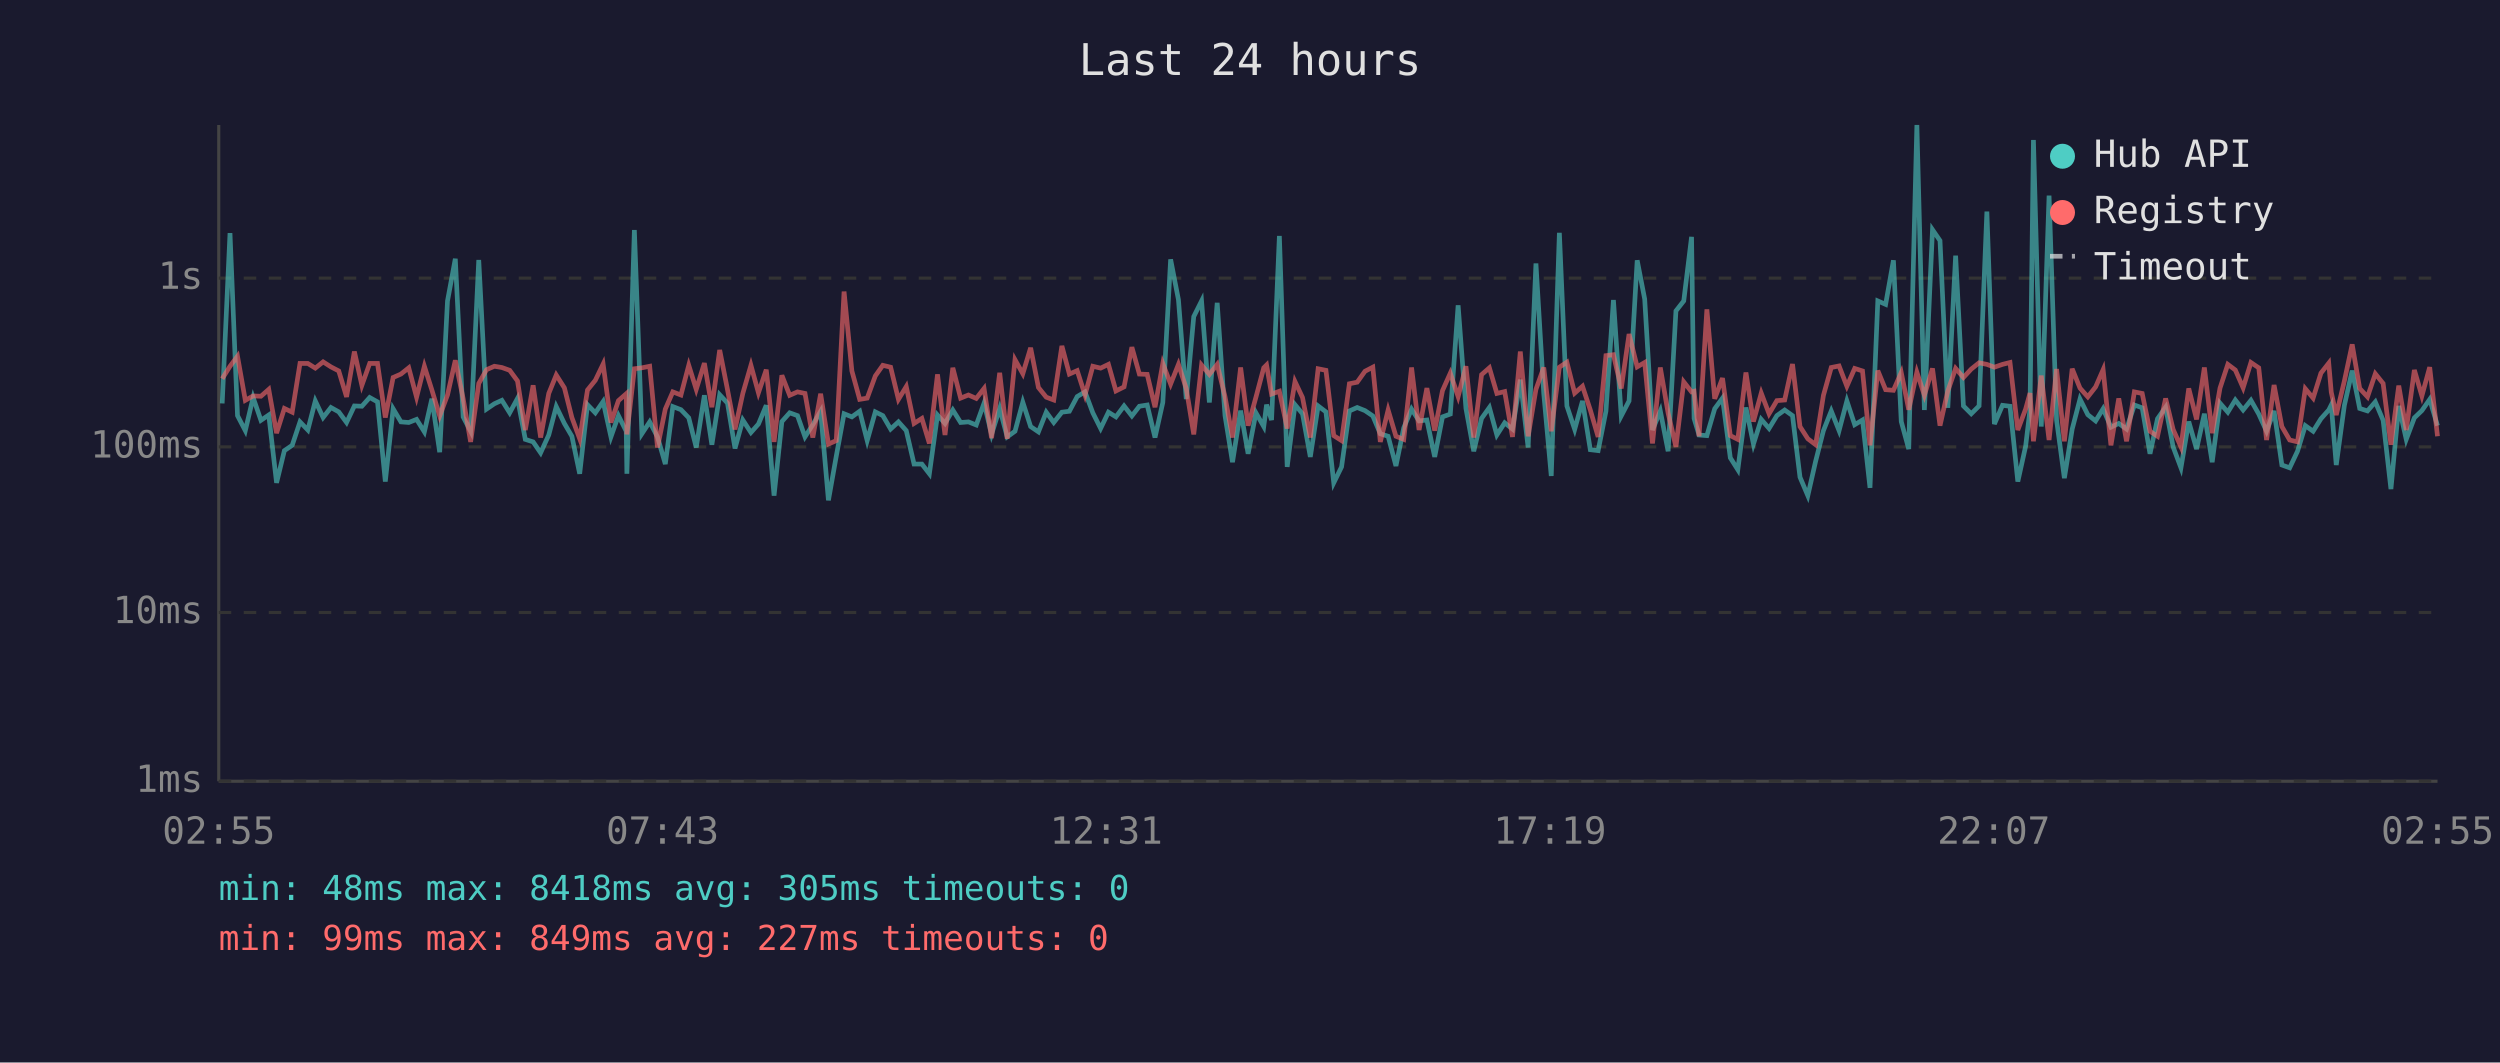
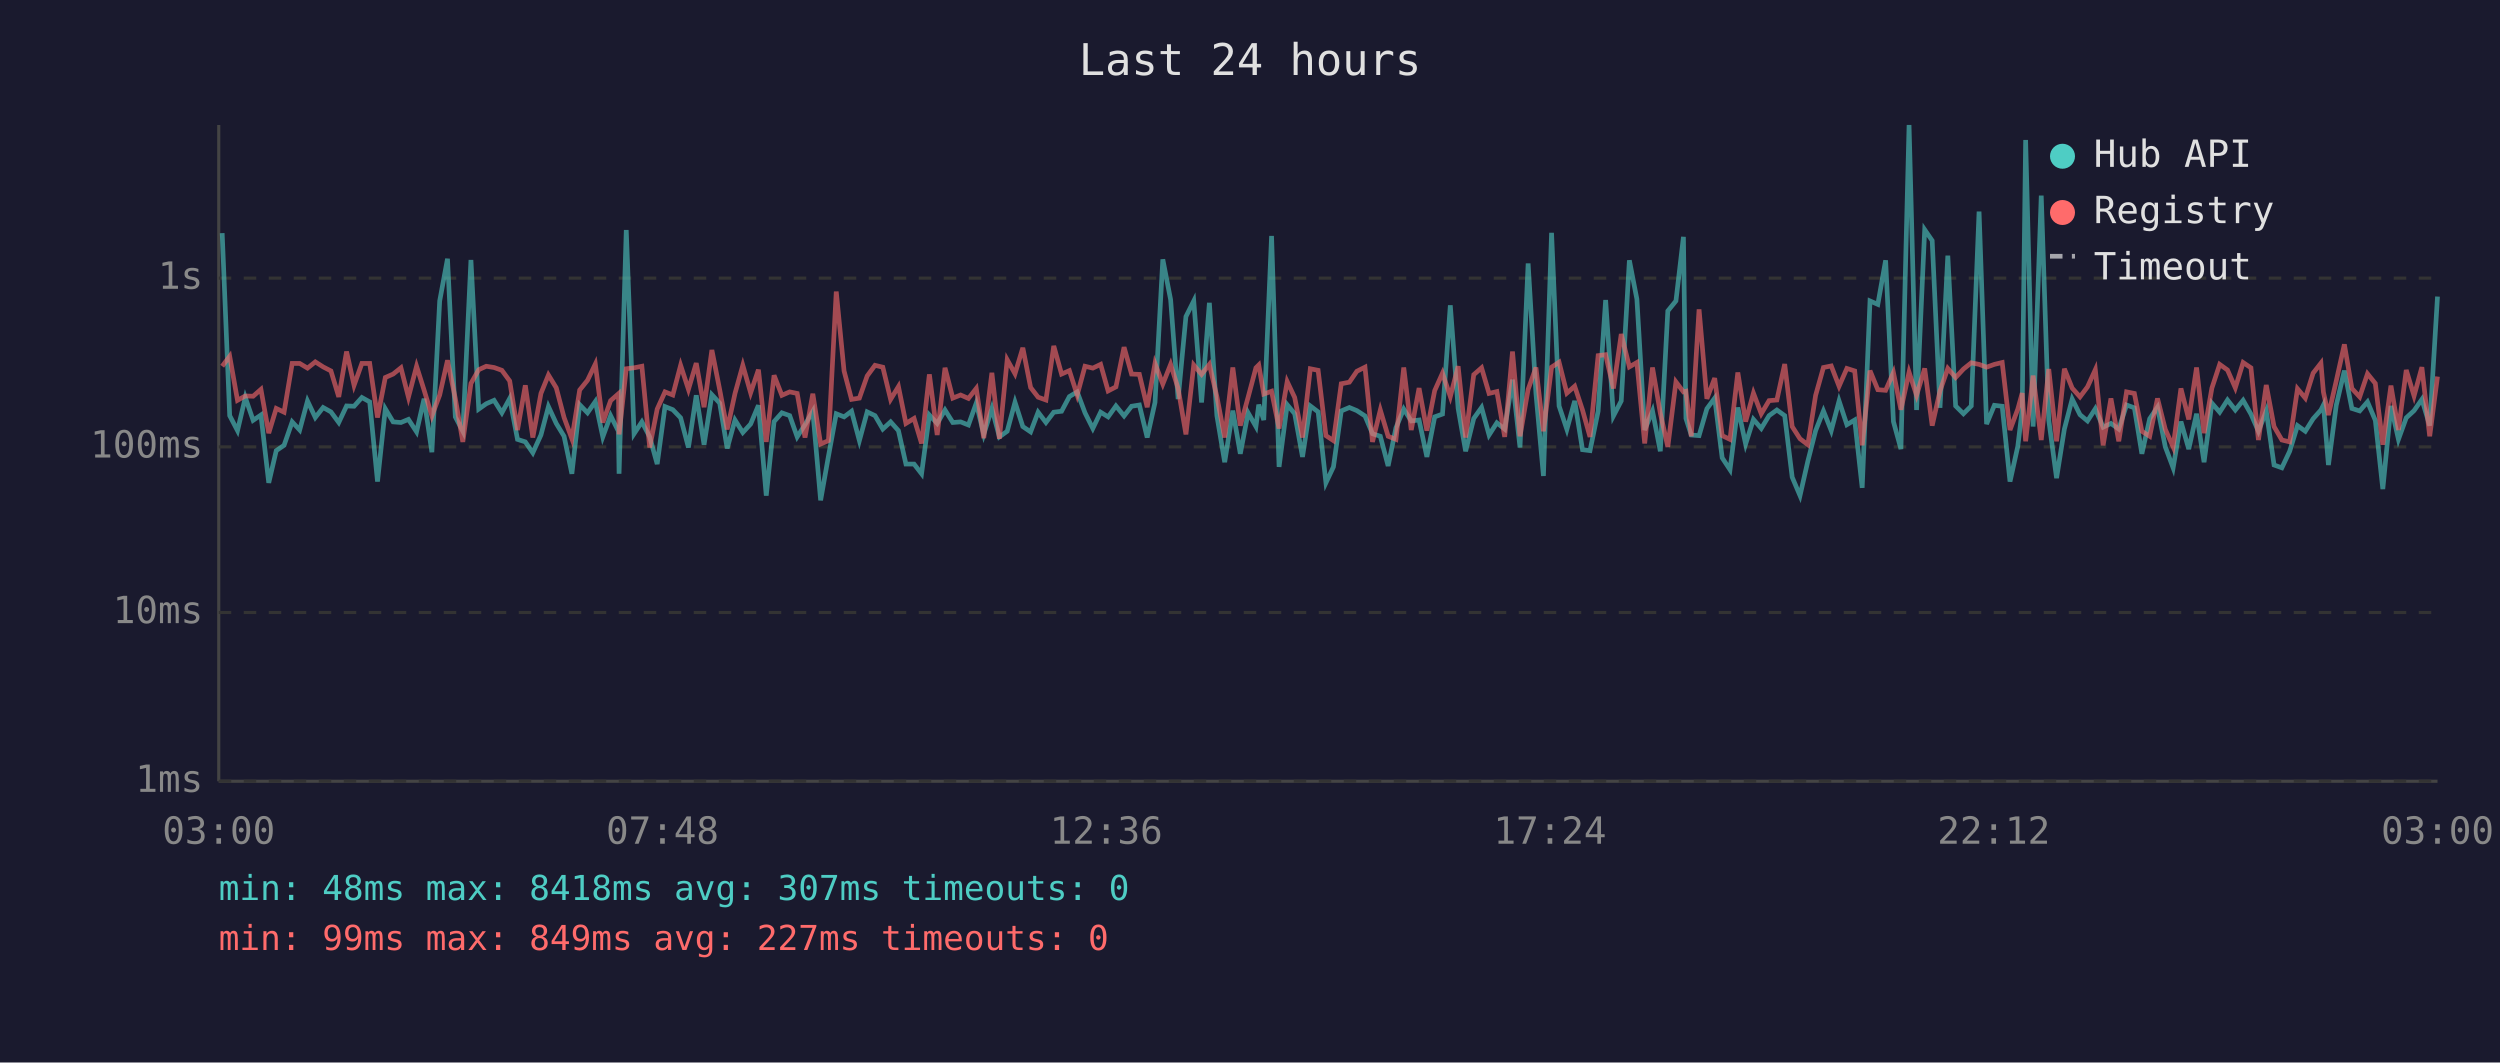
<svg xmlns="http://www.w3.org/2000/svg" viewBox="0 0 800 340" font-family="monospace" font-size="12">
  <rect width="800" height="340" fill="#1a1a2e" />
  <text x="400" y="24" fill="#e0e0e0" font-size="14" text-anchor="middle">Last 24 hours</text>
  <line x1="70" y1="40" x2="70" y2="250" stroke="#444" stroke-width="1" />
  <line x1="70" y1="250" x2="780" y2="250" stroke="#444" stroke-width="1" />
  <line x1="70" y1="250" x2="780" y2="250" stroke="#333" stroke-width="1" stroke-dasharray="4" />
  <text x="65" y="250" fill="#888" text-anchor="end" dominant-baseline="middle">1ms</text>
  <line x1="70" y1="196" x2="780" y2="196" stroke="#333" stroke-width="1" stroke-dasharray="4" />
  <text x="65" y="196" fill="#888" text-anchor="end" dominant-baseline="middle">10ms</text>
  <line x1="70" y1="143" x2="780" y2="143" stroke="#333" stroke-width="1" stroke-dasharray="4" />
  <text x="65" y="143" fill="#888" text-anchor="end" dominant-baseline="middle">100ms</text>
  <line x1="70" y1="89" x2="780" y2="89" stroke="#333" stroke-width="1" stroke-dasharray="4" />
  <text x="65" y="89" fill="#888" text-anchor="end" dominant-baseline="middle">1s</text>
-   <text x="70" y="270" fill="#888" text-anchor="middle">02:55</text>
-   <text x="212" y="270" fill="#888" text-anchor="middle">07:43</text>
-   <text x="354" y="270" fill="#888" text-anchor="middle">12:31</text>
-   <text x="496" y="270" fill="#888" text-anchor="middle">17:19</text>
-   <text x="638" y="270" fill="#888" text-anchor="middle">22:07</text>
-   <text x="780" y="270" fill="#888" text-anchor="middle">02:55</text>
-   <polyline points="71.1,129.1 73.6,74.6 76.0,133.0 78.5,137.8 81.0,127.2 83.5,134.5 86.0,132.8 88.5,154.5 91.0,144.2 93.5,142.5 96.0,135.0 98.5,137.6 100.9,128.3 103.4,133.6 105.9,130.4 108.4,131.8 110.9,135.2 113.4,129.9 115.8,130.0 118.3,127.2 120.8,128.6 123.3,154.1 125.8,130.8 128.3,135.0 130.8,135.2 133.3,134.2 135.8,138.2 138.2,127.6 140.7,144.7 143.2,96.3 145.7,82.8 148.2,133.4 150.6,138.0 153.2,83.2 155.7,130.9 158.2,129.2 160.6,128.1 163.1,132.1 165.6,127.5 168.1,140.6 170.6,141.4 173.0,144.9 175.6,139.2 178.0,130.1 180.6,135.5 183.0,139.6 185.5,151.6 188.0,129.5 190.5,132.1 193.0,128.5 195.5,139.8 197.9,133.0 200.4,138.0 200.6,151.6 203.0,73.6 205.4,138.8 207.9,135.0 210.4,139.8 212.9,148.5 215.3,130.1 217.9,131.1 220.4,133.7 222.8,143.2 225.4,126.5 227.8,142.3 230.3,126.3 232.8,129.0 235.2,143.5 237.7,134.4 240.3,138.4 242.7,135.7 245.2,129.7 247.7,158.6 250.2,134.9 252.7,132.1 255.2,133.0 257.6,139.8 260.1,135.9 262.6,131.6 265.1,160.1 267.6,146.0 270.1,132.4 272.6,133.4 275.1,131.6 277.5,141.0 280.1,131.8 282.5,133.0 285.0,137.3 287.5,135.0 290.0,137.8 292.5,148.5 295.0,148.5 297.4,151.6 300.0,132.8 302.4,135.5 304.9,131.2 307.4,135.2 309.9,135.0 312.4,136.0 314.9,129.0 317.3,139.0 319.9,130.7 322.3,139.8 324.8,138.0 327.3,128.7 329.8,136.5 332.3,138.2 334.8,131.9 337.2,135.2 339.8,131.9 342.2,131.6 344.7,126.9 347.2,125.4 349.7,132.1 352.2,137.1 354.7,131.9 357.1,133.4 359.7,129.9 362.2,133.1 364.6,130.0 367.1,129.6 369.6,140.0 372.1,128.8 374.6,83.0 377.1,95.9 379.6,127.7 382.0,101.3 384.5,96.3 387.0,128.8 389.5,96.9 392.0,133.0 394.4,147.9 397.0,131.4 399.4,145.2 401.9,132.1 404.4,136.5 405.3,129.5 406.9,134.4 409.4,75.5 411.9,149.4 414.4,129.5 416.8,132.4 419.3,146.2 421.8,129.9 424.3,131.8 426.8,154.5 429.3,149.4 431.8,131.5 434.3,130.4 436.8,131.4 439.3,133.1 441.7,138.8 444.2,139.6 446.7,149.1 449.2,136.9 451.7,130.9 454.1,134.7 456.6,134.4 459.1,146.2 461.6,133.4 464.1,132.5 466.6,97.7 469.1,130.7 471.6,144.4 474.1,133.9 476.6,130.4 479.0,139.2 481.5,135.3 484.0,137.3 486.5,121.5 489.0,143.2 491.5,84.3 494.0,125.9 496.4,152.3 499.0,74.5 501.4,129.9 503.9,137.4 506.4,128.3 508.9,143.9 511.4,144.2 513.9,131.6 516.3,96.0 518.8,133.1 521.3,128.3 523.9,83.3 526.3,95.7 528.8,137.6 531.3,131.5 533.8,144.4 536.3,99.5 538.8,96.3 541.3,75.8 542.1,133.9 543.7,139.2 546.2,139.4 548.7,130.8 551.2,127.4 553.7,146.5 556.1,150.3 558.7,130.4 561.1,142.1 563.6,134.2 566.1,137.1 568.6,133.0 571.1,131.2 573.6,133.0 576.0,152.7 578.5,158.6 581.0,147.6 583.5,137.8 586.0,131.5 588.5,137.8 591.0,128.3 593.5,135.9 596.0,134.4 598.4,156.1 600.9,96.3 603.4,97.4 605.9,83.3 608.4,134.9 610.8,143.7 613.4,40.0 615.8,131.2 618.4,73.5 620.8,77.0 623.3,130.5 625.8,81.8 628.3,129.9 630.8,132.4 633.3,129.9 635.8,67.7 638.2,135.7 640.8,129.7 643.2,130.0 645.7,154.1 648.2,142.8 649.6,131.1 650.7,44.8 653.2,136.5 655.7,62.6 658.1,134.4 660.6,153.0 663.1,137.3 665.6,127.7 668.1,132.7 670.6,134.7 673.0,130.8 675.5,136.7 678.0,135.5 680.5,137.3 683.0,129.6 685.5,130.5 688.0,145.2 690.4,134.0 693.0,130.3 695.4,143.0 697.9,149.7 700.4,134.9 702.9,143.7 705.4,132.4 707.9,147.9 710.4,129.0 712.9,131.9 715.3,128.0 717.8,131.2 720.3,128.1 722.8,132.5 725.3,138.0 727.7,131.5 730.2,148.8 732.7,149.7 735.2,144.4 737.7,136.2 740.2,138.0 742.7,134.0 745.2,131.2 746.0,129.6 747.6,148.8 750.2,129.7 752.7,118.6 755.1,130.7 757.6,131.5 760.1,128.6 762.6,134.5 765.1,156.5 767.6,129.9 770.0,140.6 772.6,133.7 775.0,131.4 777.5,127.8 780.0,136.2" fill="none" stroke="#4ecdc4" stroke-width="1.5" opacity="0.6" />
-   <polyline points="71.1,121.2 73.6,117.2 76.0,114.0 78.5,128.1 81.0,126.7 83.5,126.8 86.0,124.6 88.5,138.6 91.0,130.7 93.5,131.9 96.0,116.3 98.5,116.3 100.9,117.8 103.4,115.8 105.9,117.4 108.4,118.7 110.9,127.0 113.4,112.5 115.8,123.3 118.3,116.3 120.8,116.3 123.3,133.6 125.8,120.8 128.3,119.7 130.8,117.7 133.3,127.1 135.8,117.2 138.2,124.8 140.7,133.1 143.2,126.4 145.7,115.3 148.2,127.5 150.6,141.4 153.2,122.7 155.7,118.3 158.2,117.2 160.6,117.6 163.1,118.5 165.6,121.9 168.1,137.6 170.6,123.3 173.0,140.0 175.6,125.9 178.0,120.0 180.6,124.1 183.0,133.6 185.5,140.4 188.0,124.8 190.5,121.7 193.0,116.5 195.5,135.2 197.9,128.2 200.4,126.0 200.6,139.0 203.0,118.0 205.4,117.7 207.9,117.2 210.4,143.2 212.9,130.9 215.3,125.4 217.9,126.4 220.4,116.9 222.8,124.6 225.4,116.2 227.8,130.3 230.3,112.0 232.8,124.7 235.2,137.4 237.7,125.9 240.3,116.9 242.7,125.7 245.2,118.3 247.7,141.4 250.2,120.1 252.7,126.5 255.2,125.4 257.6,125.9 260.1,140.0 262.6,126.0 265.1,142.1 267.6,141.0 270.1,93.3 272.6,118.7 275.1,127.8 277.5,127.4 280.1,120.3 282.5,116.9 285.0,117.5 287.5,127.8 290.0,123.7 292.5,135.5 295.0,133.9 297.4,141.9 300.0,119.8 302.4,139.2 304.9,117.7 307.4,127.4 309.9,126.4 312.4,127.5 314.9,124.3 317.3,140.2 319.9,119.3 322.3,140.4 324.8,115.1 327.3,119.6 329.8,111.3 332.3,124.0 334.8,127.1 337.2,128.0 339.8,110.7 342.2,119.7 344.7,118.6 347.2,126.4 349.7,117.2 352.2,117.8 354.7,116.6 357.1,125.1 359.7,123.8 362.2,111.1 364.6,119.7 367.1,119.8 369.6,130.3 372.1,116.3 374.6,122.9 377.1,116.6 379.6,124.3 382.0,139.0 384.5,116.8 387.0,119.8 389.5,116.6 392.0,126.9 394.4,140.0 397.0,117.6 399.4,136.2 401.9,127.1 404.4,117.7 405.3,116.8 406.9,126.1 409.4,125.2 411.9,137.1 414.4,122.1 416.8,127.2 419.3,140.0 421.8,118.0 424.3,118.5 426.8,139.4 429.3,141.0 431.8,122.8 434.3,122.3 436.8,118.8 439.3,117.5 441.7,141.4 444.2,131.2 446.7,139.6 449.2,140.6 451.7,117.6 454.1,137.6 456.6,124.2 459.1,137.8 461.6,125.0 464.1,119.4 466.6,126.9 469.1,117.2 471.6,140.0 474.1,119.9 476.6,117.7 479.0,125.9 481.5,125.3 484.0,139.8 486.5,112.5 489.0,139.6 491.5,124.6 494.0,117.6 496.4,138.0 499.0,117.5 501.4,115.9 503.9,125.8 506.4,123.6 508.9,131.2 511.4,139.8 513.9,113.8 516.3,113.5 518.8,124.3 521.3,106.9 523.9,117.4 526.3,116.0 528.8,141.9 531.3,117.6 533.8,132.2 536.3,143.0 538.8,122.2 541.3,125.4 542.1,125.2 543.7,139.6 546.2,99.0 548.7,127.6 551.2,121.0 553.7,139.4 556.1,140.6 558.7,119.2 561.1,134.9 563.6,125.8 566.1,132.4 568.6,128.2 571.1,128.0 573.6,116.5 576.0,136.5 578.5,140.4 581.0,142.3 583.5,126.5 586.0,117.6 588.5,117.1 591.0,123.6 593.5,117.9 596.0,118.7 598.4,142.5 600.9,118.6 603.4,124.7 605.9,124.9 608.4,119.2 610.8,131.1 613.4,119.1 615.8,126.5 618.4,117.9 620.8,136.2 623.3,125.1 625.8,117.9 628.3,120.8 630.8,118.1 633.3,116.1 635.8,116.6 638.2,117.5 640.8,116.6 643.2,116.0 645.7,137.6 648.2,130.9 649.6,125.8 650.7,141.2 653.2,120.2 655.7,140.8 658.1,118.1 660.6,141.2 663.1,118.0 665.6,124.2 668.1,127.0 670.6,123.8 673.0,118.3 675.5,142.5 678.0,127.5 680.5,141.2 683.0,125.4 685.5,125.9 688.0,138.0 690.4,139.6 693.0,127.5 695.4,137.4 697.9,143.0 700.4,124.3 702.9,134.2 705.4,117.6 707.9,138.6 710.4,124.2 712.9,116.6 715.3,118.4 717.8,124.1 720.3,116.0 722.8,117.7 725.3,140.8 727.7,123.2 730.2,136.5 732.7,140.8 735.2,141.4 737.7,124.4 740.2,127.4 742.7,119.4 745.2,116.2 746.0,125.5 747.6,132.8 750.2,121.9 752.7,110.2 755.1,124.3 757.6,127.0 760.1,119.6 762.6,122.7 765.1,142.3 767.6,123.4 770.0,137.6 772.6,118.4 775.0,126.7 777.5,117.5 780.0,139.6" fill="none" stroke="#ff6b6b" stroke-width="1.5" opacity="0.6" />
+   <text x="70" y="270" fill="#888" text-anchor="middle">03:00</text>
+   <text x="212" y="270" fill="#888" text-anchor="middle">07:48</text>
+   <text x="354" y="270" fill="#888" text-anchor="middle">12:36</text>
+   <text x="496" y="270" fill="#888" text-anchor="middle">17:24</text>
+   <text x="638" y="270" fill="#888" text-anchor="middle">22:12</text>
+   <text x="780" y="270" fill="#888" text-anchor="middle">03:00</text>
+   <polyline points="71.1,74.6 73.5,133.0 76.0,137.8 78.5,127.2 81.0,134.5 83.5,132.8 86.0,154.5 88.4,144.2 90.9,142.5 93.5,135.0 95.9,137.6 98.4,128.3 100.9,133.6 103.4,130.4 105.9,131.8 108.4,135.2 110.9,129.9 113.3,130.0 115.8,127.2 118.3,128.6 120.8,154.1 123.3,130.8 125.8,135.0 128.3,135.2 130.7,134.2 133.3,138.2 135.7,127.6 138.2,144.7 140.7,96.3 143.2,82.8 145.7,133.4 148.1,138.0 150.7,83.2 153.2,130.9 155.6,129.2 158.1,128.1 160.6,132.1 163.1,127.5 165.6,140.6 168.1,141.4 170.5,144.9 173.1,139.2 175.5,130.1 178.0,135.5 180.5,139.6 183.0,151.6 185.5,129.5 188.0,132.1 190.5,128.5 192.9,139.8 195.4,133.0 197.9,138.0 198.1,151.6 200.4,73.6 202.9,138.8 205.4,135.0 207.9,139.8 210.3,148.5 212.8,130.1 215.3,131.1 217.8,133.7 220.3,143.2 222.8,126.5 225.3,142.3 227.8,126.3 230.3,129.0 232.7,143.5 235.2,134.4 237.7,138.4 240.2,135.7 242.7,129.7 245.2,158.6 247.7,134.9 250.2,132.1 252.7,133.0 255.1,139.8 257.6,135.9 260.1,131.6 262.6,160.1 265.1,146.0 267.6,132.4 270.1,133.4 272.5,131.6 275.0,141.0 277.5,131.8 280.0,133.0 282.5,137.3 285.0,135.0 287.5,137.8 289.9,148.5 292.5,148.5 294.9,151.6 297.4,132.8 299.9,135.5 302.4,131.2 304.9,135.2 307.4,135.0 309.9,136.0 312.4,129.0 314.8,139.0 317.4,130.7 319.8,139.8 322.3,138.0 324.8,128.7 327.3,136.5 329.8,138.2 332.2,131.9 334.7,135.2 337.2,131.9 339.7,131.6 342.2,126.9 344.7,125.4 347.2,132.1 349.7,137.1 352.2,131.9 354.6,133.4 357.1,129.9 359.7,133.1 362.1,130.0 364.6,129.6 367.1,140.0 369.6,128.8 372.1,83.0 374.6,95.9 377.0,127.7 379.5,101.3 382.0,96.3 384.5,128.8 387.0,96.9 389.4,133.0 391.9,147.9 394.5,131.4 396.9,145.2 399.4,132.1 401.9,136.5 402.8,129.5 404.4,134.4 406.9,75.5 409.3,149.4 411.9,129.5 414.3,132.4 416.8,146.2 419.3,129.9 421.8,131.8 424.3,154.5 426.7,149.4 429.2,131.5 431.8,130.4 434.2,131.4 436.8,133.1 439.2,138.8 441.7,139.6 444.2,149.1 446.7,136.9 449.2,130.9 451.6,134.7 454.1,134.4 456.6,146.2 459.1,133.4 461.6,132.5 464.1,97.7 466.6,130.7 469.0,144.4 471.6,133.9 474.1,130.4 476.5,139.2 479.0,135.3 481.5,137.3 484.0,121.5 486.4,143.2 489.0,84.3 491.5,125.9 493.9,152.3 496.5,74.5 498.9,129.9 501.4,137.4 503.9,128.3 506.4,143.9 508.8,144.2 511.4,131.6 513.8,96.0 516.3,133.1 518.8,128.3 521.4,83.3 523.8,95.7 526.3,137.6 528.8,131.5 531.3,144.4 533.7,99.5 536.3,96.3 538.7,75.8 539.5,133.9 541.2,139.2 543.7,139.4 546.2,130.8 548.7,127.4 551.1,146.5 553.6,150.3 556.1,130.4 558.6,142.1 561.1,134.2 563.6,137.1 566.1,133.0 568.6,131.2 571.1,133.0 573.5,152.7 576.0,158.6 578.5,147.6 581.0,137.8 583.5,131.5 586.0,137.8 588.5,128.3 591.0,135.9 593.5,134.4 595.9,156.1 598.4,96.3 600.9,97.4 603.4,83.3 605.9,134.9 608.3,143.7 610.9,40.0 613.3,131.2 615.9,73.5 618.3,77.0 620.8,130.5 623.3,81.8 625.8,129.9 628.3,132.4 630.8,129.9 633.3,67.7 635.7,135.7 638.2,129.7 640.7,130.0 643.2,154.1 645.7,142.8 647.1,131.1 648.2,44.8 650.6,136.5 653.2,62.6 655.6,134.4 658.1,153.0 660.6,137.3 663.1,127.7 665.6,132.7 668.0,134.7 670.5,130.8 673.0,136.7 675.5,135.5 678.0,137.3 680.5,129.6 683.0,130.5 685.4,145.2 687.9,134.0 690.4,130.3 692.9,143.0 695.4,149.7 697.9,134.9 700.4,143.7 702.9,132.4 705.3,147.9 707.8,129.0 710.3,131.9 712.8,128.0 715.3,131.2 717.8,128.1 720.3,132.5 722.7,138.0 725.2,131.5 727.7,148.8 730.2,149.7 732.7,144.4 735.2,136.2 737.7,138.0 740.2,134.0 742.7,131.2 743.5,129.6 745.1,148.8 747.6,129.7 750.2,118.6 752.6,130.7 755.1,131.5 757.6,128.6 760.1,134.5 762.5,156.5 765.1,129.9 767.5,140.6 770.0,133.7 772.5,131.4 775.0,127.8 777.5,136.2 780.0,94.9" fill="none" stroke="#4ecdc4" stroke-width="1.5" opacity="0.6" />
+   <polyline points="71.1,117.2 73.5,114.0 76.0,128.1 78.5,126.7 81.0,126.8 83.5,124.6 86.0,138.6 88.4,130.7 90.9,131.9 93.5,116.3 95.9,116.3 98.4,117.8 100.9,115.8 103.4,117.4 105.9,118.7 108.4,127.0 110.9,112.5 113.3,123.3 115.8,116.3 118.3,116.3 120.8,133.6 123.3,120.8 125.8,119.7 128.3,117.7 130.7,127.1 133.3,117.2 135.7,124.8 138.2,133.1 140.7,126.4 143.2,115.3 145.7,127.5 148.1,141.4 150.7,122.7 153.2,118.3 155.6,117.2 158.1,117.6 160.6,118.5 163.1,121.9 165.6,137.6 168.1,123.3 170.5,140.0 173.1,125.9 175.5,120.0 178.0,124.1 180.5,133.6 183.0,140.4 185.5,124.8 188.0,121.7 190.5,116.5 192.9,135.2 195.4,128.2 197.9,126.0 198.1,139.0 200.4,118.0 202.9,117.7 205.4,117.2 207.9,143.2 210.3,130.9 212.8,125.4 215.3,126.4 217.8,116.9 220.3,124.6 222.8,116.2 225.3,130.3 227.8,112.0 230.3,124.7 232.7,137.4 235.2,125.9 237.7,116.9 240.2,125.7 242.7,118.3 245.2,141.4 247.7,120.1 250.2,126.5 252.7,125.4 255.1,125.9 257.6,140.0 260.1,126.0 262.6,142.1 265.1,141.0 267.6,93.3 270.1,118.7 272.5,127.8 275.0,127.4 277.5,120.3 280.0,116.9 282.5,117.5 285.0,127.8 287.5,123.7 289.9,135.5 292.5,133.9 294.9,141.9 297.4,119.8 299.9,139.2 302.4,117.7 304.9,127.4 307.4,126.4 309.9,127.5 312.4,124.3 314.8,140.2 317.4,119.3 319.8,140.4 322.3,115.1 324.8,119.6 327.3,111.3 329.8,124.0 332.2,127.1 334.7,128.0 337.2,110.7 339.7,119.7 342.2,118.6 344.7,126.4 347.2,117.2 349.7,117.8 352.2,116.6 354.6,125.1 357.1,123.8 359.7,111.1 362.1,119.7 364.6,119.8 367.1,130.3 369.6,116.3 372.1,122.9 374.6,116.6 377.0,124.3 379.5,139.0 382.0,116.8 384.5,119.8 387.0,116.6 389.4,126.9 391.9,140.0 394.5,117.6 396.9,136.2 399.4,127.1 401.9,117.7 402.8,116.8 404.4,126.1 406.9,125.2 409.3,137.1 411.9,122.1 414.3,127.2 416.8,140.0 419.3,118.0 421.8,118.5 424.3,139.4 426.7,141.0 429.2,122.8 431.8,122.3 434.2,118.8 436.8,117.5 439.2,141.4 441.7,131.2 444.2,139.6 446.7,140.6 449.2,117.6 451.6,137.6 454.1,124.2 456.6,137.8 459.1,125.0 461.6,119.4 464.1,126.9 466.6,117.2 469.0,140.0 471.6,119.9 474.1,117.7 476.5,125.9 479.0,125.3 481.5,139.8 484.0,112.5 486.4,139.6 489.0,124.6 491.5,117.6 493.9,138.0 496.5,117.5 498.9,115.9 501.4,125.8 503.9,123.6 506.4,131.2 508.8,139.8 511.4,113.8 513.8,113.5 516.3,124.3 518.8,106.9 521.4,117.4 523.8,116.0 526.3,141.9 528.8,117.6 531.3,132.2 533.7,143.0 536.3,122.2 538.7,125.4 539.5,125.2 541.2,139.6 543.7,99.0 546.2,127.6 548.7,121.0 551.1,139.4 553.6,140.6 556.1,119.2 558.6,134.9 561.1,125.8 563.6,132.4 566.1,128.2 568.6,128.0 571.1,116.5 573.5,136.5 576.0,140.4 578.5,142.3 581.0,126.5 583.5,117.6 586.0,117.1 588.5,123.6 591.0,117.9 593.5,118.7 595.9,142.5 598.4,118.6 600.9,124.7 603.4,124.9 605.9,119.2 608.3,131.1 610.9,119.1 613.3,126.5 615.9,117.9 618.3,136.2 620.8,125.1 623.3,117.9 625.8,120.8 628.3,118.1 630.8,116.1 633.3,116.6 635.7,117.5 638.2,116.6 640.7,116.0 643.2,137.6 645.7,130.9 647.1,125.8 648.2,141.2 650.6,120.2 653.2,140.8 655.6,118.1 658.1,141.2 660.6,118.0 663.1,124.2 665.6,127.0 668.0,123.8 670.5,118.3 673.0,142.5 675.5,127.5 678.0,141.2 680.5,125.4 683.0,125.9 685.4,138.0 687.9,139.6 690.4,127.5 692.9,137.4 695.4,143.0 697.9,124.3 700.4,134.2 702.9,117.6 705.3,138.6 707.8,124.2 710.3,116.6 712.8,118.4 715.3,124.1 717.8,116.0 720.3,117.7 722.7,140.8 725.2,123.2 727.7,136.5 730.2,140.8 732.7,141.4 735.2,124.4 737.7,127.4 740.2,119.4 742.7,116.2 743.5,125.5 745.1,132.8 747.6,121.9 750.2,110.2 752.6,124.3 755.1,127.0 757.6,119.6 760.1,122.7 762.5,142.3 765.1,123.4 767.5,137.6 770.0,118.4 772.5,126.7 775.0,117.5 777.5,139.6 780.0,120.5" fill="none" stroke="#ff6b6b" stroke-width="1.5" opacity="0.6" />
  <circle cx="660" cy="50" r="4" fill="#4ecdc4" />
  <text x="670" y="50" fill="#e0e0e0" dominant-baseline="middle">Hub API</text>
  <circle cx="660" cy="68" r="4" fill="#ff6b6b" />
  <text x="670" y="68" fill="#e0e0e0" dominant-baseline="middle">Registry</text>
  <line x1="656" y1="82" x2="664" y2="82" stroke="#e0e0e0" stroke-width="1.5" stroke-dasharray="4,3" opacity="0.7" />
  <text x="670" y="86" fill="#e0e0e0" dominant-baseline="middle">Timeout</text>
-   <text x="70" y="288" fill="#4ecdc4" font-size="11">min: 48ms  max: 8418ms  avg: 305ms  timeouts: 0</text>
+   <text x="70" y="288" fill="#4ecdc4" font-size="11">min: 48ms  max: 8418ms  avg: 307ms  timeouts: 0</text>
  <text x="70" y="304" fill="#ff6b6b" font-size="11">min: 99ms  max: 849ms  avg: 227ms  timeouts: 0</text>
</svg>
